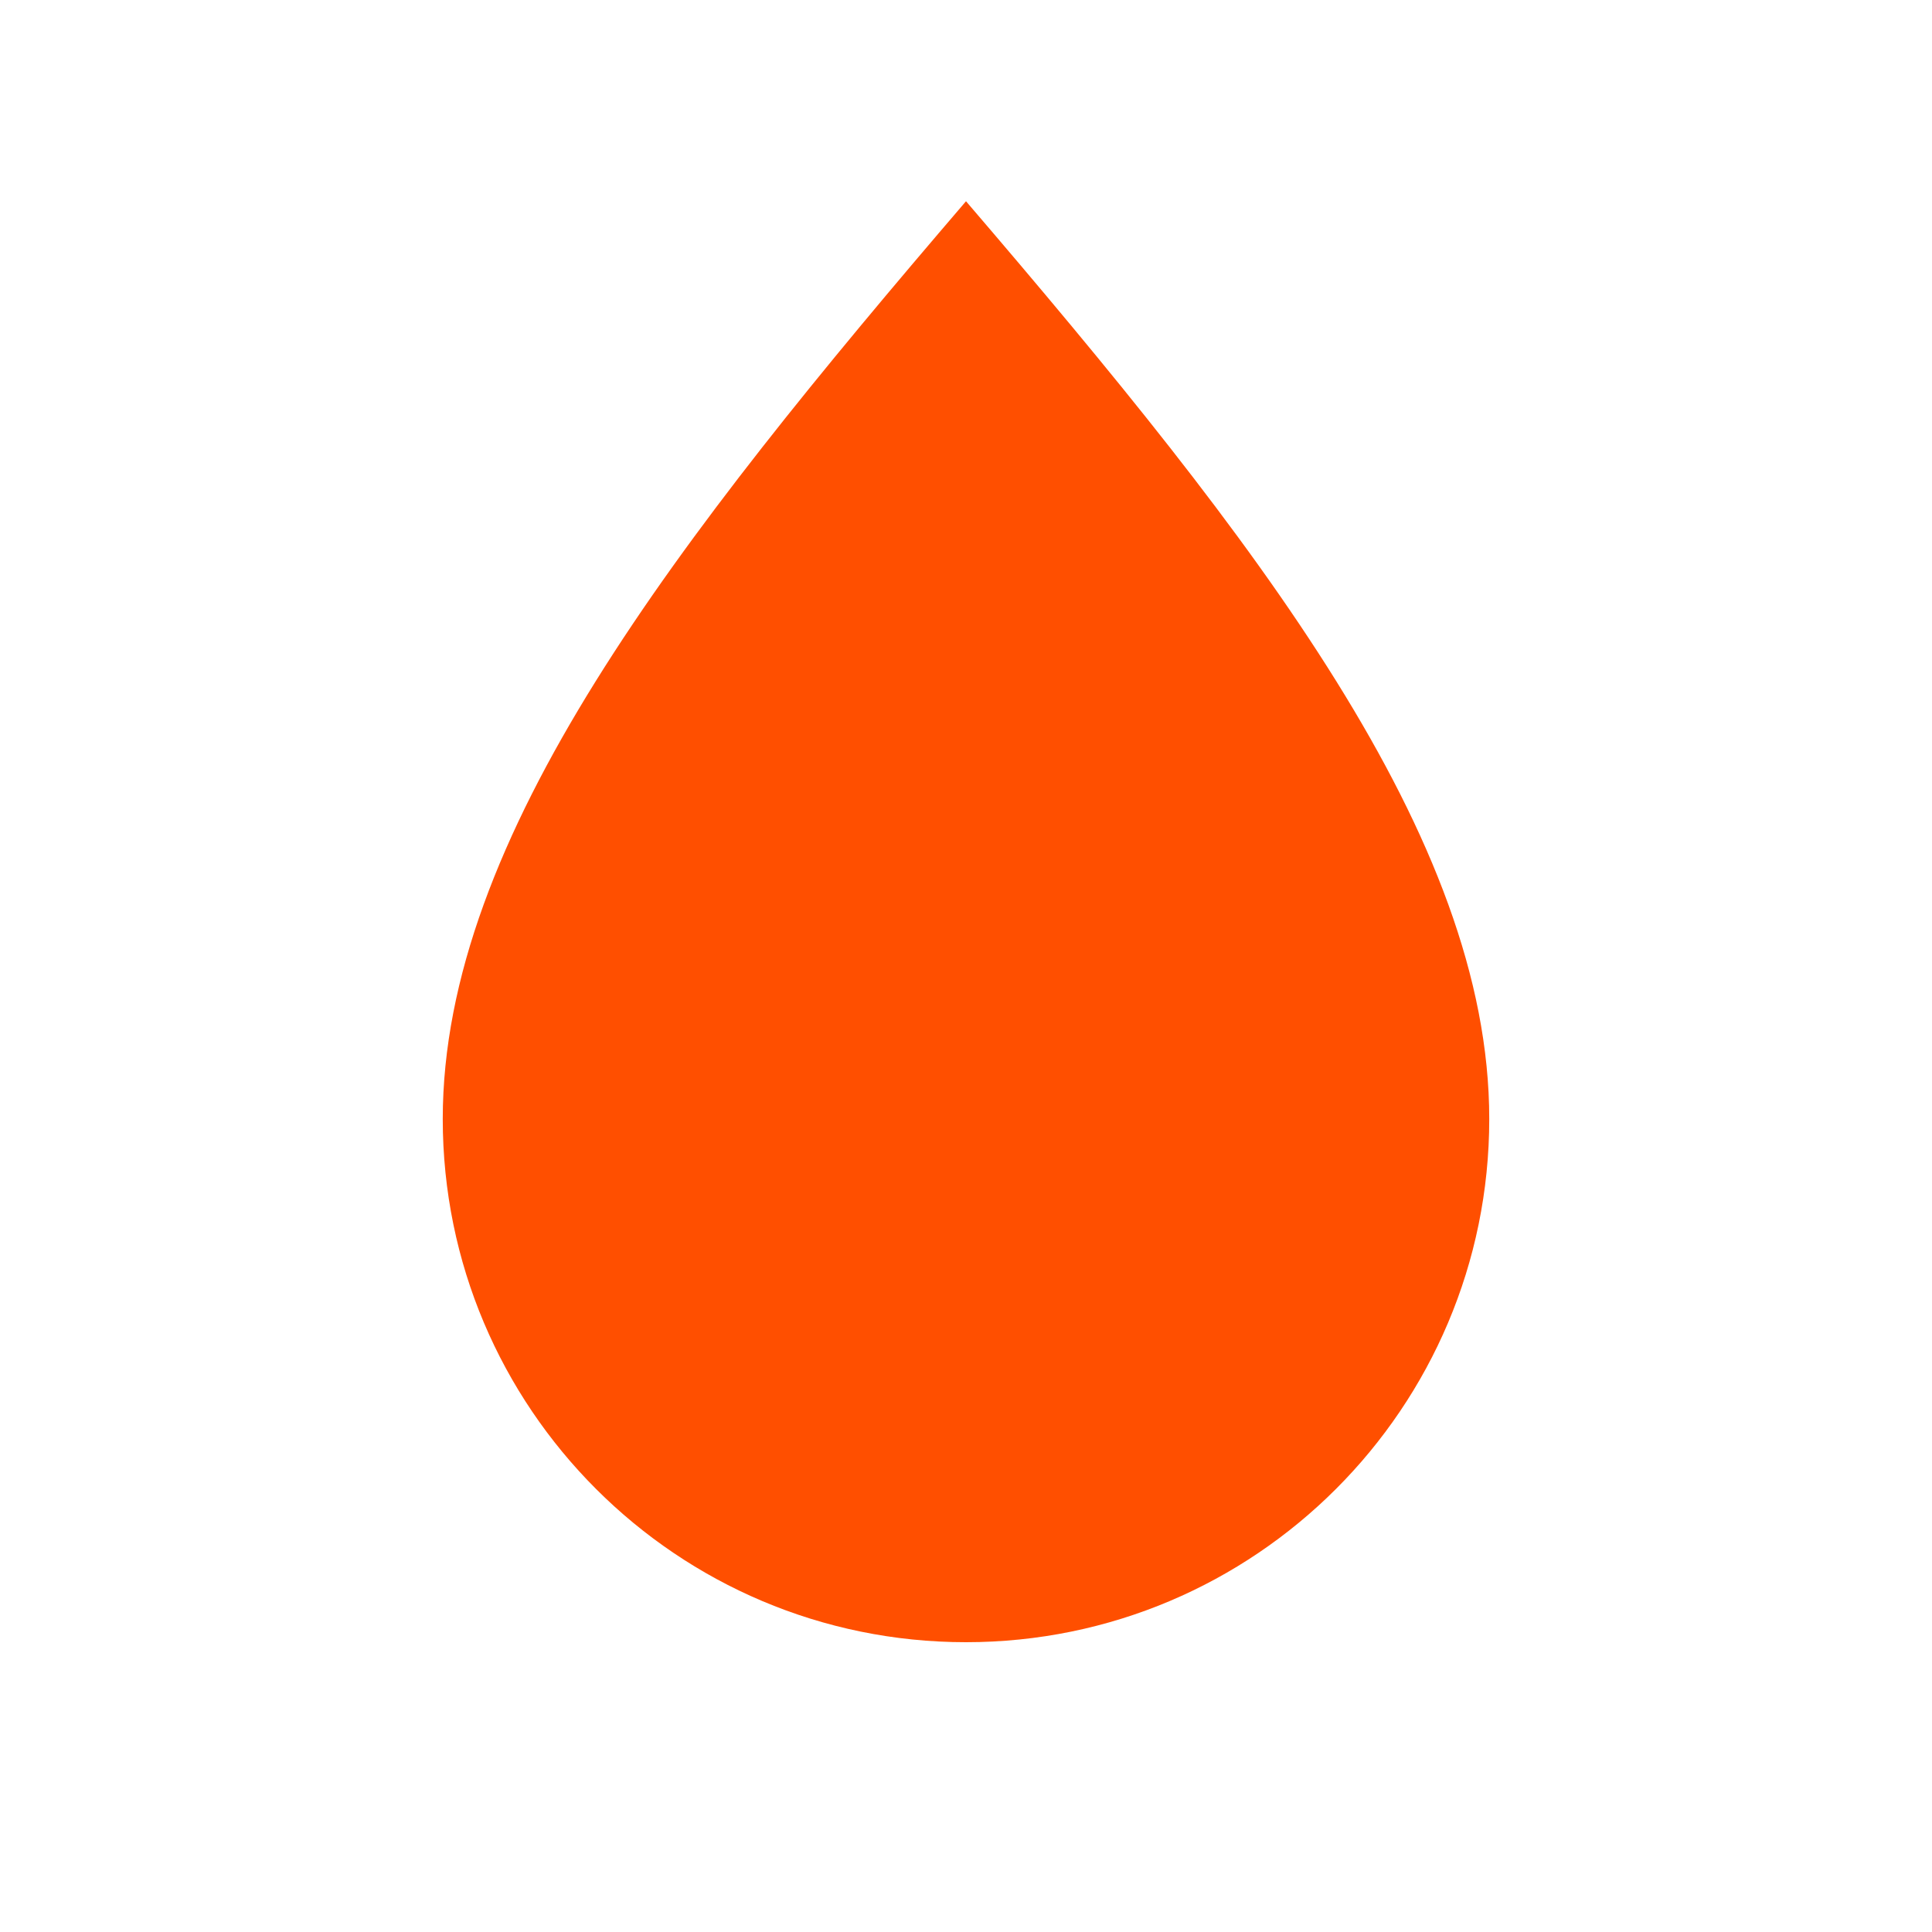
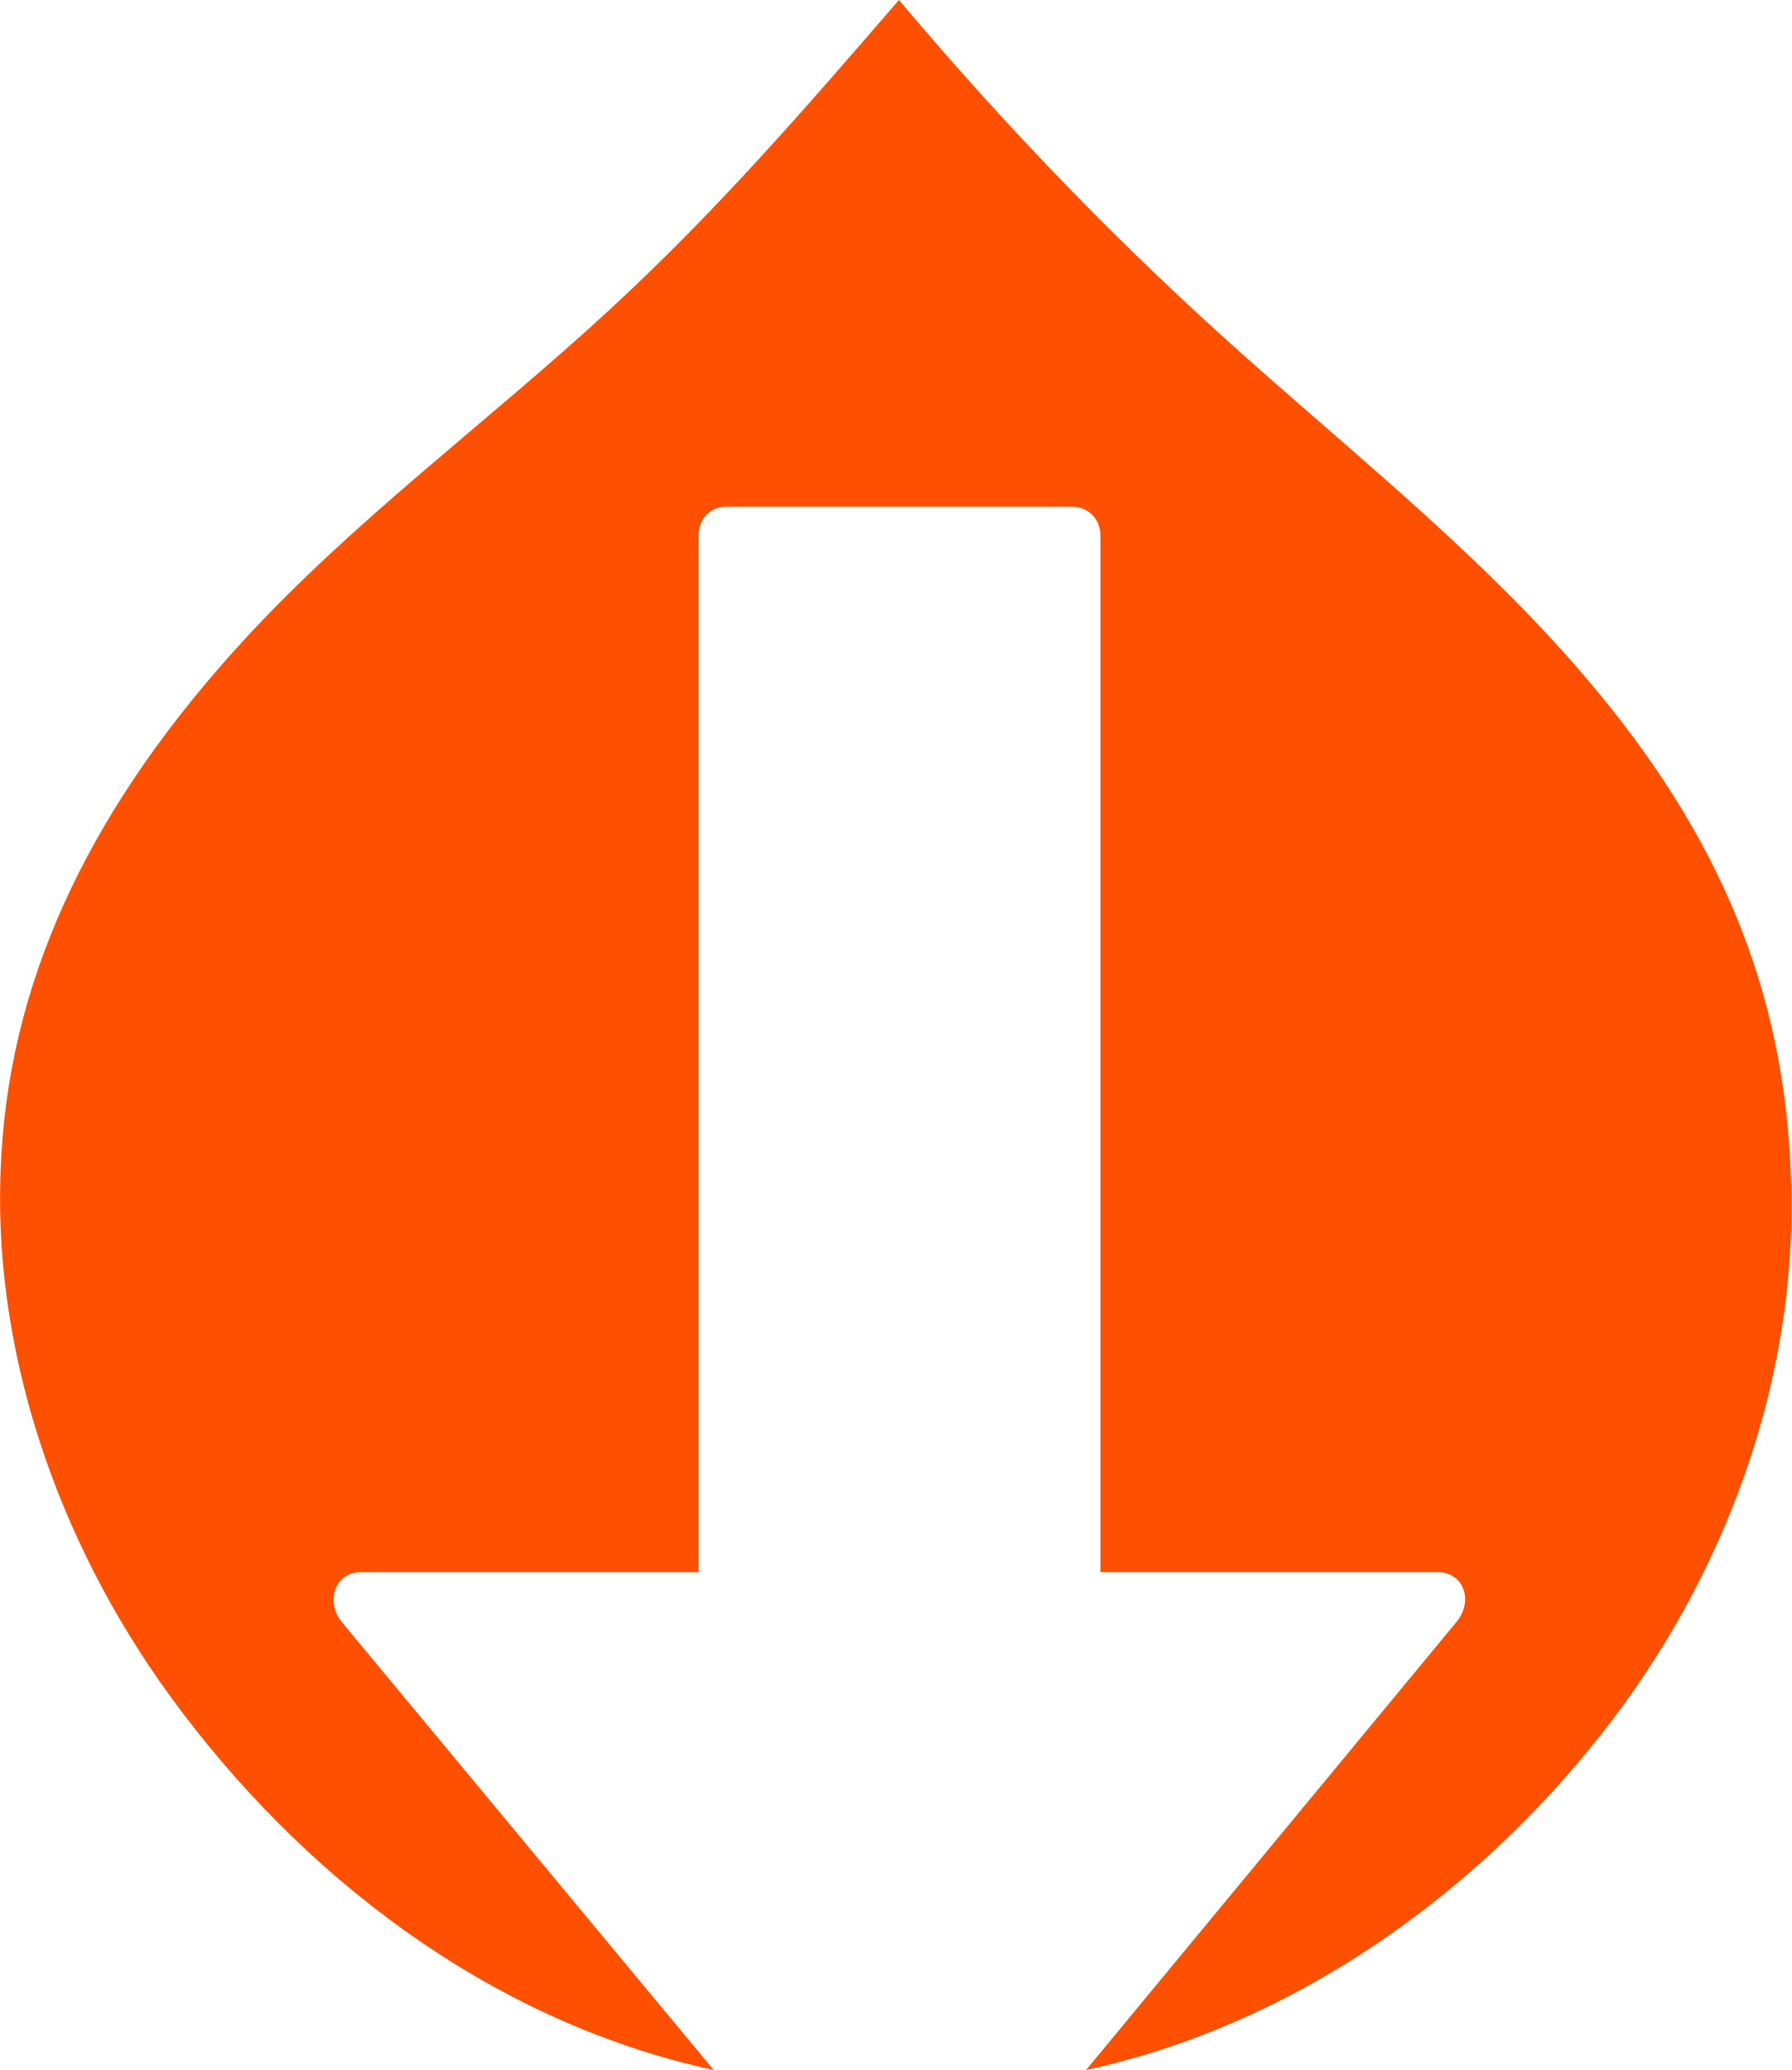
- <svg xmlns="http://www.w3.org/2000/svg" viewBox="0 0 24 24" fill="none">
-   <path d="M12 2.5c3.6 4.2 6.5 7.9 6.5 11.4a6.5 6.5 0 0 1-13 0c0-3.5 2.9-7.2 6.5-11.4Z" fill="#ff4f00" />
+ <svg xmlns="http://www.w3.org/2000/svg" viewBox="51.6 50.3 675.3 780.4">
+   <path fill="#ff4f00" d="M466.414 252.3L466.414 643L593.564 643C603.183 643 607.191 653.6 600.778 661.6L461.004 830.7C538.656 813.9 606.89 765.3 654.985 704.4C701.877 645.1 729.331 570.4 726.726 495.7C724.722 422.2 698.17 363.5 650.676 307.3C613.303 263 567.613 226.1 523.827 187.3C475.633 144.7 431.546 99.1 390.465 50.3C355.196 91.1 321.931 129.7 281.351 167.1C235.561 209.4 185.162 246.2 143.079 292.1C88.773 351.4 56.108 414.8 52.101 485.9C47.692 558.6 73.543 631.8 115.625 689.6C164.121 756.3 235.16 812.2 320.628 830.7L180.653 662.1C174.04 654.2 177.848 643 187.567 643L314.917 643L314.917 252.3C314.917 245.9 319.225 241.3 325.638 241.3L455.293 241.3C461.906 241.3 466.414 245.9 466.414 252.3Z" />
</svg>
